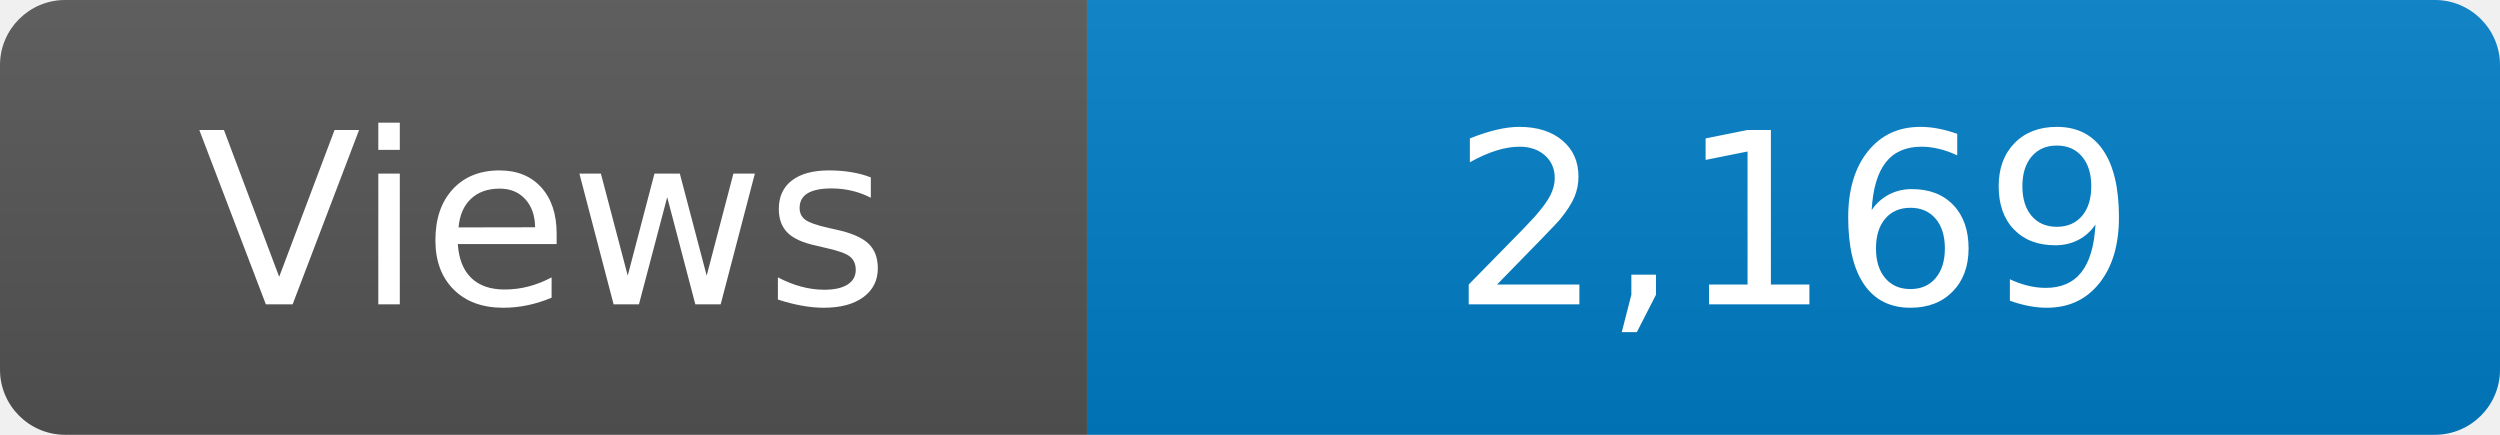
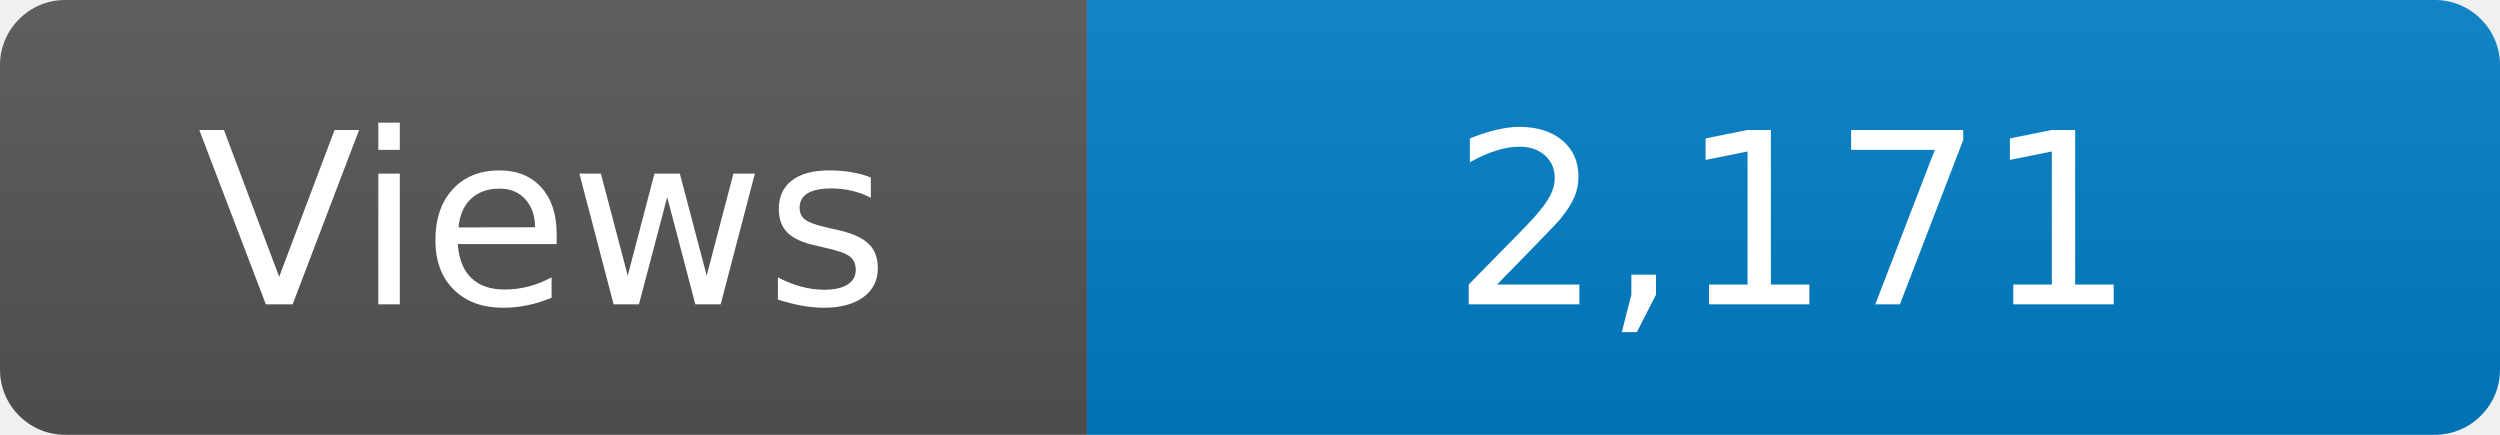
<svg xmlns="http://www.w3.org/2000/svg" width="115" height="20" role="img" aria-label="Maintained?: yes">
  <linearGradient id="s" x2="0" y2="100%">
    <stop offset="0" stop-color="#bbb" stop-opacity=".1" />
    <stop offset="1" stop-opacity=".1" />
  </linearGradient>
  <clipPath id="r">
    <rect width="115" height="20" rx="3" fill="#fff" />
  </clipPath>
  <g clip-path="url(#r)">
    <rect width="50" height="20" fill="#555" />
    <rect x="50" width="160" height="20" fill="#007ec6" />
    <rect width="115" height="20" fill="url(#s)" />
  </g>
  <g fill="#fff" text-anchor="middle" font-family="Verdana,Geneva,DejaVu Sans,sans-serif" font-size="110">
    <text x="250" y="140" transform="scale(.1)" fill="#fff">Views</text>
-     <text x="825" y="140" transform="scale(.1)" fill="#fff">2,169</text>
+     <text x="825" y="140" transform="scale(.1)" fill="#fff">2,171</text>
  </g>
</svg>
